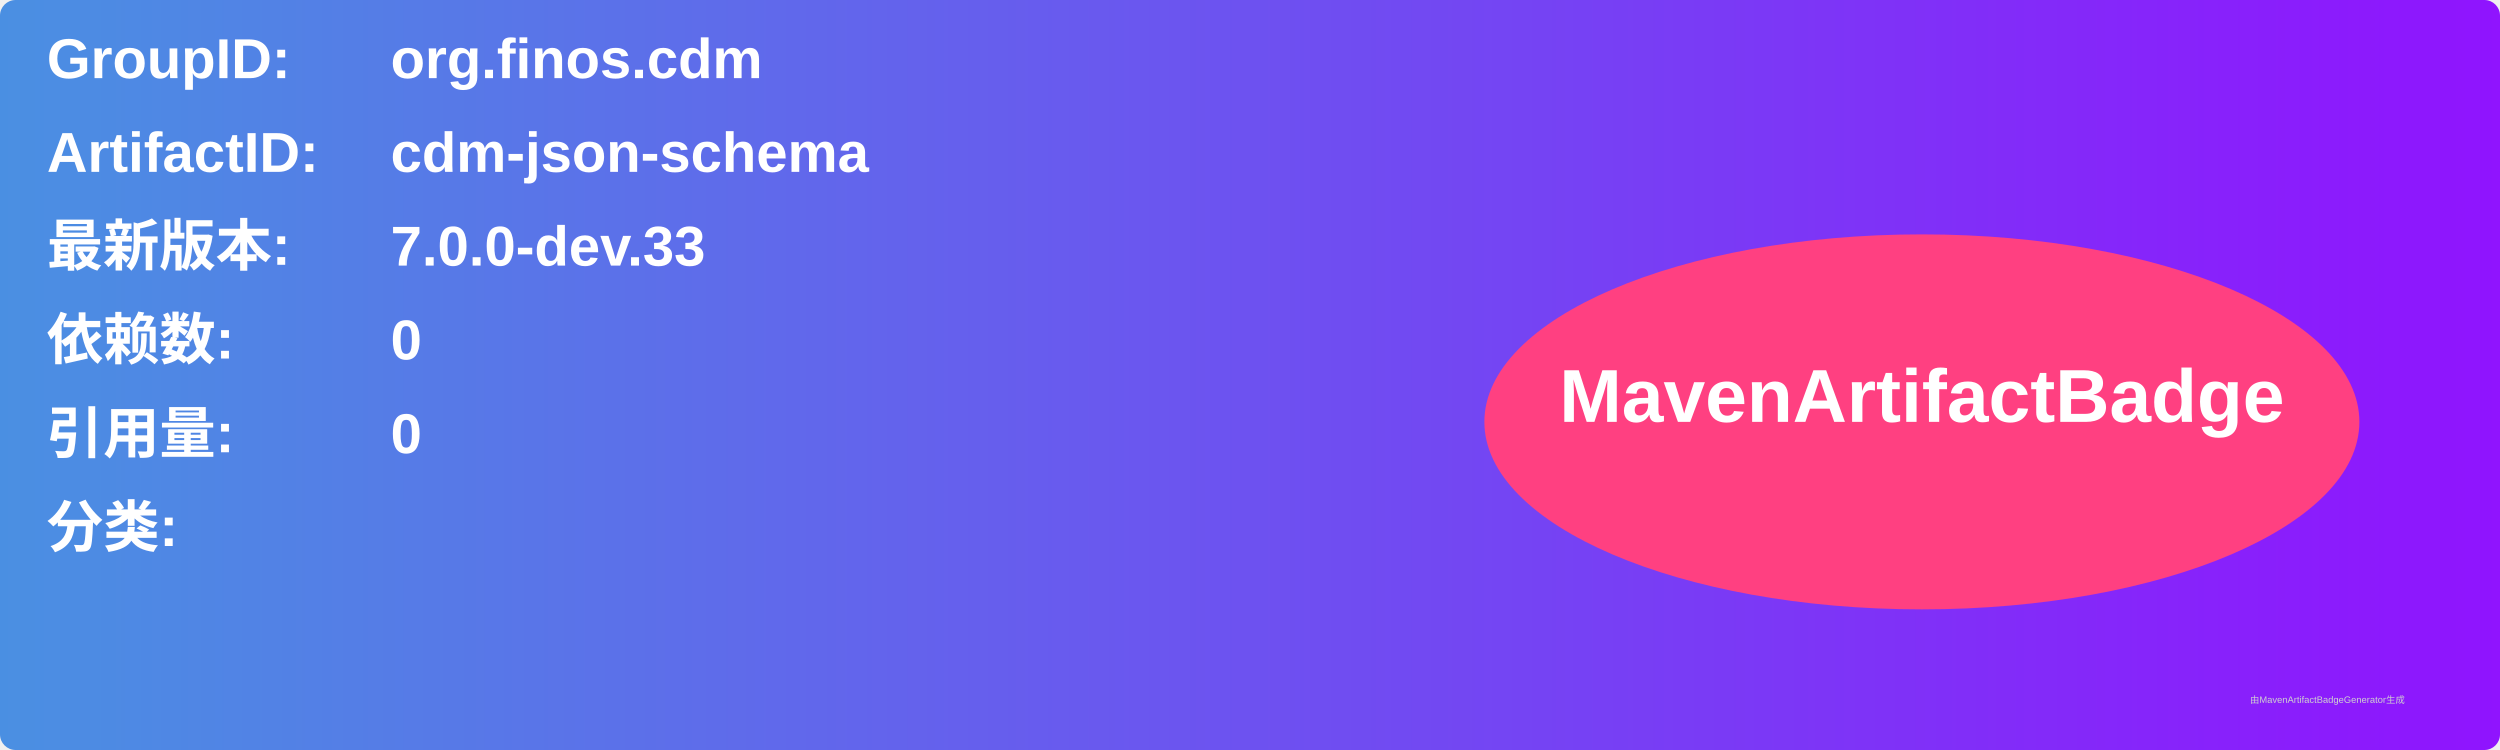
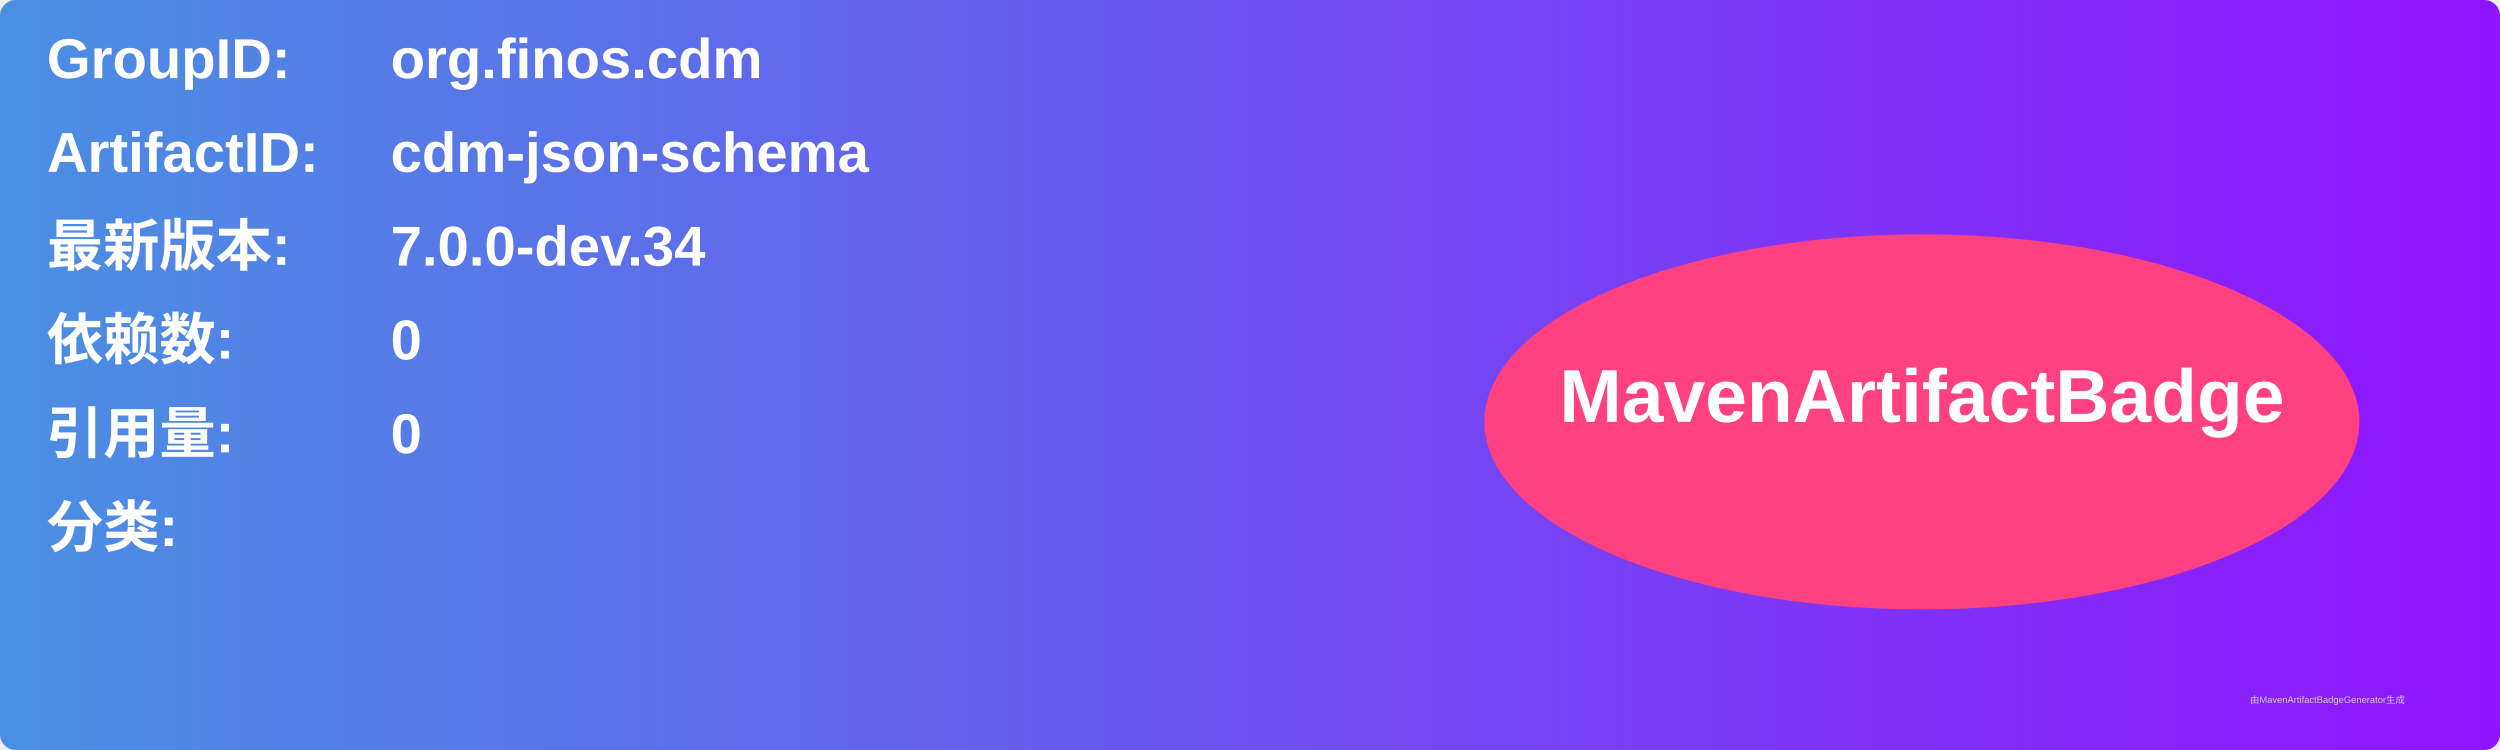
<svg xmlns="http://www.w3.org/2000/svg" width="800" height="240" viewBox="0 0 800 240">
  <linearGradient id="grad" x1="0%" y1="0%" x2="100%" y2="0%">
    <stop offset="0%" stop-color="#4a90e2" />
    <stop offset="100%" stop-color="#9013fe" />
  </linearGradient>
  <rect width="100%" height="100%" rx="5" ry="5" fill="url(#grad)" />
  <g transform="translate(15, 15)">
    <text x="0" y="10" font-family="Arial" font-size="18" fill="white" font-weight="bold" width="260">GroupID:</text>
    <text x="110" y="10" font-family="Arial" font-size="18" fill="white" font-weight="bold" width="460">org.finos.cdm</text>
    <text x="0" y="40" font-family="Arial" font-size="18" fill="white" font-weight="bold" width="260">ArtifactID:</text>
    <text x="110" y="40" font-family="Arial" font-size="18" fill="white" font-weight="bold" width="460">cdm-json-schema</text>
    <text x="0" y="70" font-family="Arial" font-size="18" fill="white" font-weight="bold">最新版本:</text>
    <text x="110" y="70" font-family="Arial" font-size="18" fill="white" font-weight="bold">
-       <tspan font-weight="bold">7.0.0-dev.33</tspan>
+       <tspan font-weight="bold">7.0.0-dev.34</tspan>
    </text>
    <text x="0" y="100" font-family="Arial" font-size="18" fill="white" font-weight="bold">依赖数: </text>
    <text x="110" y="100" font-family="Arial" font-size="18" fill="white">
      <tspan font-weight="bold">0</tspan>
    </text>
    <text x="0" y="130" font-family="Arial" font-size="18" fill="white" font-weight="bold">引用量: </text>
    <text x="110" y="130" font-family="Arial" font-size="18" fill="white">
      <tspan font-weight="bold">0</tspan>
    </text>
    <text x="0" y="160" font-family="Arial" font-size="18" fill="white" font-weight="bold">分类:</text>
    <text x="10" y="190" font-family="Arial" font-size="10" fill="white">
      <tspan font-weight="bold" />
    </text>
    <ellipse cx="600" cy="120" rx="140" ry="60" fill="#ff4081" />
    <text x="600" y="120" text-anchor="middle" font-family="Arial" font-size="24" fill="white" font-weight="bold">MavenArtifactBadge</text>
  </g>
  <text x="720" y="225" font-family="Arial" font-size="3" fill="#d0d0d0">由MavenArtifactBadgeGenerator生成</text>
</svg>
